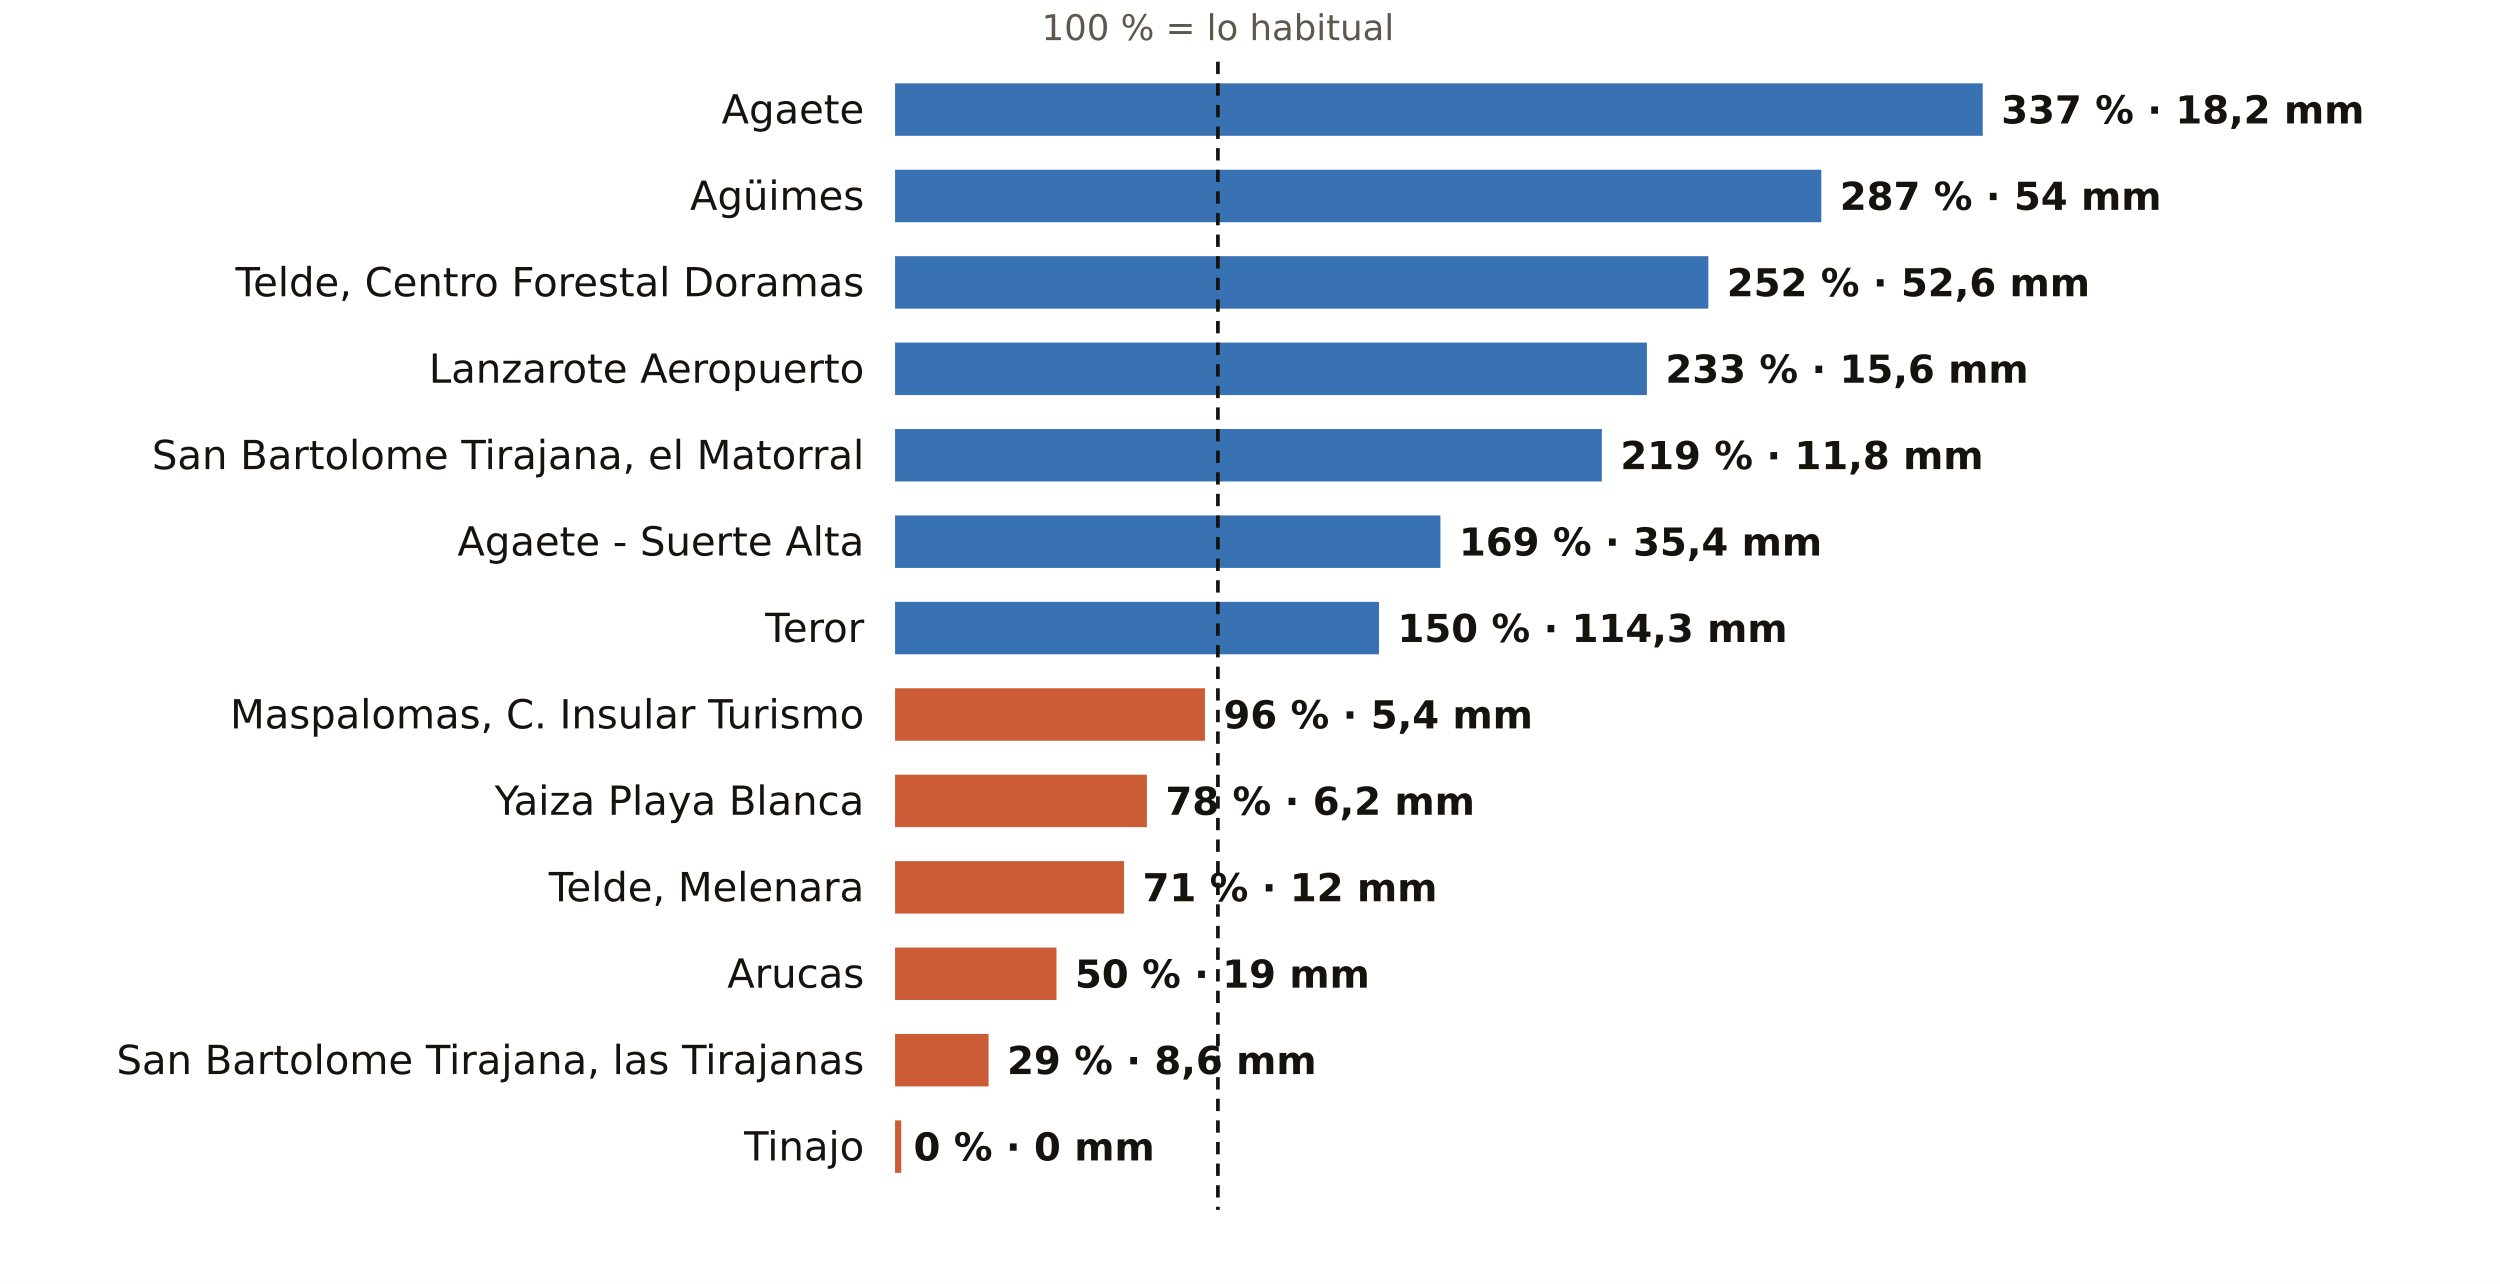
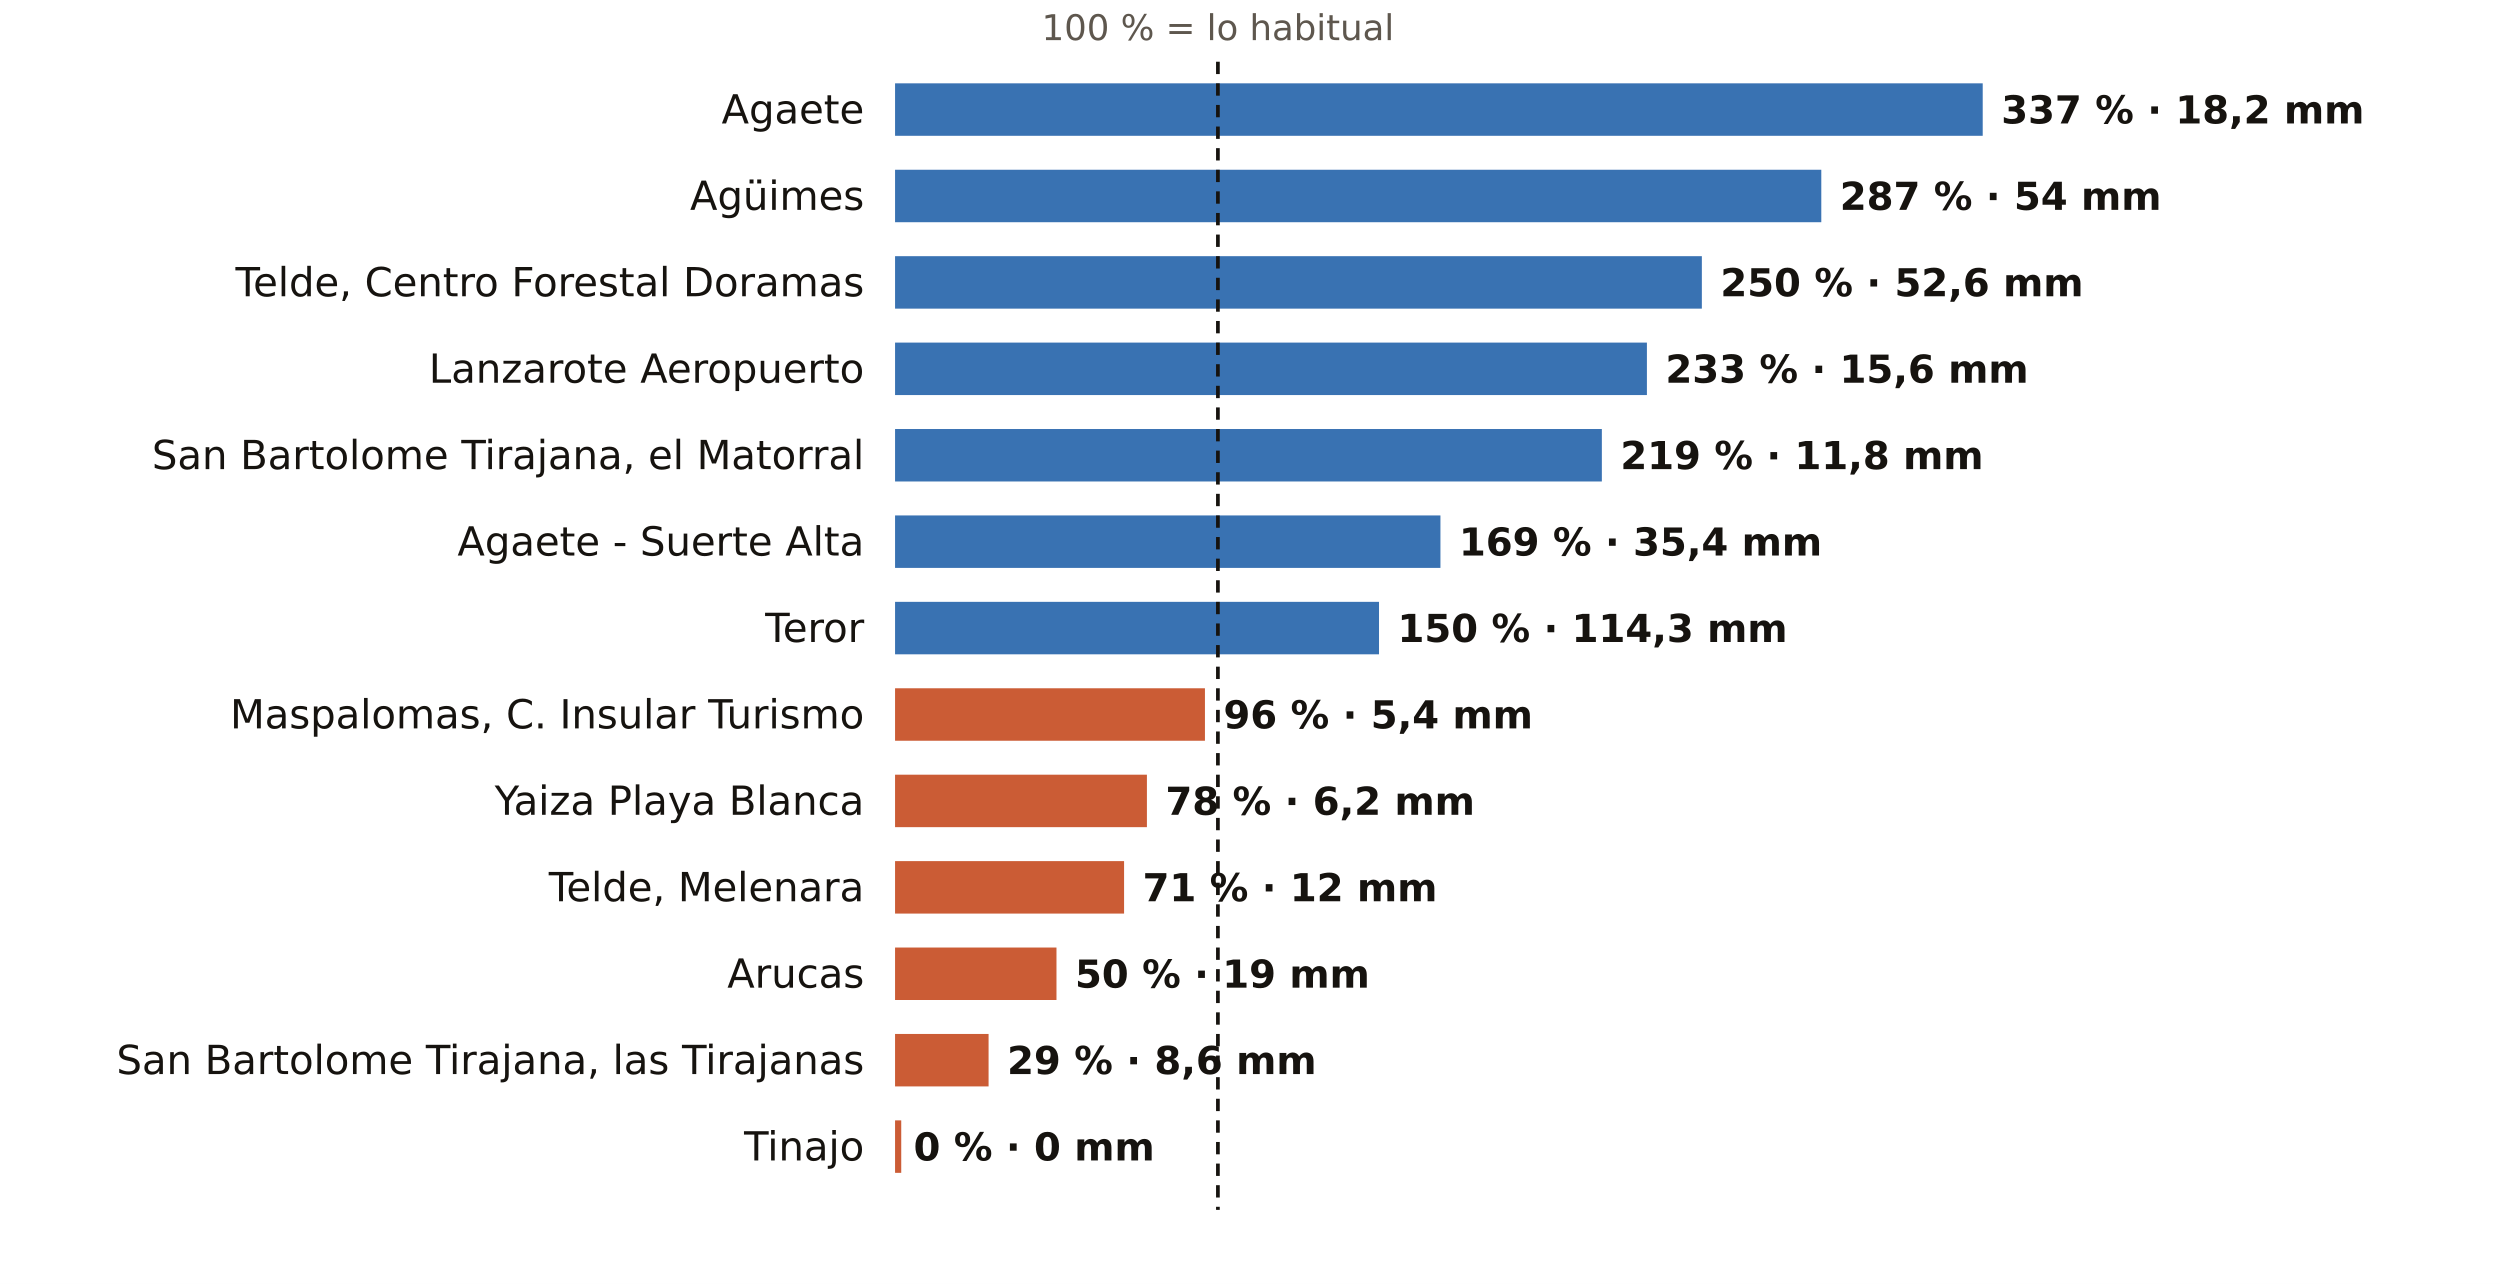
<svg xmlns="http://www.w3.org/2000/svg" viewBox="0 0 810 416" width="810" height="416" role="img" aria-label="El otoño en los pluviómetros de AEMET de Las Palmas: % de lo habitual">
  <rect width="810" height="416" fill="#FFFFFF" />
  <text x="394.6" y="13.0" font-size="11.5" fill="#5E574E" text-anchor="middle" font-weight="400" font-family="Public Sans, DejaVu Sans, Arial, sans-serif">100 % = lo habitual</text>
  <text x="280.0" y="40.0" font-size="13" fill="#16130F" text-anchor="end" font-weight="500" font-family="Public Sans, DejaVu Sans, Arial, sans-serif">Agaete</text>
  <rect x="290" y="27" width="352.4" height="17" fill="#1F5FA8" opacity="0.88" />
  <text x="648.4" y="40.0" font-size="12.5" fill="#16130F" text-anchor="start" font-weight="600" font-family="Public Sans, DejaVu Sans, Arial, sans-serif">337 % · 18,2 mm</text>
  <text x="280.0" y="68.0" font-size="13" fill="#16130F" text-anchor="end" font-weight="500" font-family="Public Sans, DejaVu Sans, Arial, sans-serif">Agüimes</text>
  <rect x="290" y="55" width="300.1" height="17" fill="#1F5FA8" opacity="0.88" />
  <text x="596.1" y="68.0" font-size="12.5" fill="#16130F" text-anchor="start" font-weight="600" font-family="Public Sans, DejaVu Sans, Arial, sans-serif">287 % · 54 mm</text>
  <text x="280.0" y="96.0" font-size="13" fill="#16130F" text-anchor="end" font-weight="500" font-family="Public Sans, DejaVu Sans, Arial, sans-serif">Telde, Centro Forestal Doramas</text>
-   <rect x="290" y="83" width="263.5" height="17" fill="#1F5FA8" opacity="0.88" />
-   <text x="559.5" y="96.0" font-size="12.5" fill="#16130F" text-anchor="start" font-weight="600" font-family="Public Sans, DejaVu Sans, Arial, sans-serif">252 % · 52,6 mm</text>
+   <rect x="290" y="83" width="261.4" height="17" fill="#1F5FA8" opacity="0.88" />
+   <text x="557.4" y="96.0" font-size="12.5" fill="#16130F" text-anchor="start" font-weight="600" font-family="Public Sans, DejaVu Sans, Arial, sans-serif">250 % · 52,6 mm</text>
  <text x="280.0" y="124.0" font-size="13" fill="#16130F" text-anchor="end" font-weight="500" font-family="Public Sans, DejaVu Sans, Arial, sans-serif">Lanzarote Aeropuerto</text>
  <rect x="290" y="111" width="243.6" height="17" fill="#1F5FA8" opacity="0.88" />
  <text x="539.6" y="124.0" font-size="12.5" fill="#16130F" text-anchor="start" font-weight="600" font-family="Public Sans, DejaVu Sans, Arial, sans-serif">233 % · 15,6 mm</text>
  <text x="280.0" y="152.0" font-size="13" fill="#16130F" text-anchor="end" font-weight="500" font-family="Public Sans, DejaVu Sans, Arial, sans-serif">San Bartolome Tirajana, el Matorral</text>
  <rect x="290" y="139" width="229.0" height="17" fill="#1F5FA8" opacity="0.88" />
  <text x="525.0" y="152.0" font-size="12.5" fill="#16130F" text-anchor="start" font-weight="600" font-family="Public Sans, DejaVu Sans, Arial, sans-serif">219 % · 11,8 mm</text>
  <text x="280.0" y="180.0" font-size="13" fill="#16130F" text-anchor="end" font-weight="500" font-family="Public Sans, DejaVu Sans, Arial, sans-serif">Agaete - Suerte Alta</text>
  <rect x="290" y="167" width="176.7" height="17" fill="#1F5FA8" opacity="0.88" />
  <text x="472.7" y="180.0" font-size="12.5" fill="#16130F" text-anchor="start" font-weight="600" font-family="Public Sans, DejaVu Sans, Arial, sans-serif">169 % · 35,4 mm</text>
  <text x="280.0" y="208.0" font-size="13" fill="#16130F" text-anchor="end" font-weight="500" font-family="Public Sans, DejaVu Sans, Arial, sans-serif">Teror</text>
  <rect x="290" y="195" width="156.8" height="17" fill="#1F5FA8" opacity="0.88" />
  <text x="452.8" y="208.0" font-size="12.5" fill="#16130F" text-anchor="start" font-weight="600" font-family="Public Sans, DejaVu Sans, Arial, sans-serif">150 % · 114,3 mm</text>
  <text x="280.0" y="236.0" font-size="13" fill="#16130F" text-anchor="end" font-weight="500" font-family="Public Sans, DejaVu Sans, Arial, sans-serif">Maspalomas, C. Insular Turismo</text>
  <rect x="290" y="223" width="100.4" height="17" fill="#C4461A" opacity="0.88" />
  <text x="396.4" y="236.0" font-size="12.5" fill="#16130F" text-anchor="start" font-weight="600" font-family="Public Sans, DejaVu Sans, Arial, sans-serif">96 % · 5,4 mm</text>
  <text x="280.0" y="264.0" font-size="13" fill="#16130F" text-anchor="end" font-weight="500" font-family="Public Sans, DejaVu Sans, Arial, sans-serif">Yaiza Playa Blanca</text>
  <rect x="290" y="251" width="81.6" height="17" fill="#C4461A" opacity="0.88" />
  <text x="377.6" y="264.0" font-size="12.5" fill="#16130F" text-anchor="start" font-weight="600" font-family="Public Sans, DejaVu Sans, Arial, sans-serif">78 % · 6,2 mm</text>
  <text x="280.0" y="292.0" font-size="13" fill="#16130F" text-anchor="end" font-weight="500" font-family="Public Sans, DejaVu Sans, Arial, sans-serif">Telde, Melenara</text>
  <rect x="290" y="279" width="74.2" height="17" fill="#C4461A" opacity="0.88" />
  <text x="370.2" y="292.0" font-size="12.5" fill="#16130F" text-anchor="start" font-weight="600" font-family="Public Sans, DejaVu Sans, Arial, sans-serif">71 % · 12 mm</text>
  <text x="280.0" y="320.0" font-size="13" fill="#16130F" text-anchor="end" font-weight="500" font-family="Public Sans, DejaVu Sans, Arial, sans-serif">Arucas</text>
  <rect x="290" y="307" width="52.3" height="17" fill="#C4461A" opacity="0.88" />
  <text x="348.3" y="320.0" font-size="12.5" fill="#16130F" text-anchor="start" font-weight="600" font-family="Public Sans, DejaVu Sans, Arial, sans-serif">50 % · 19 mm</text>
  <text x="280.0" y="348.0" font-size="13" fill="#16130F" text-anchor="end" font-weight="500" font-family="Public Sans, DejaVu Sans, Arial, sans-serif">San Bartolome Tirajana, las Tirajanas</text>
  <rect x="290" y="335" width="30.3" height="17" fill="#C4461A" opacity="0.88" />
  <text x="326.3" y="348.0" font-size="12.5" fill="#16130F" text-anchor="start" font-weight="600" font-family="Public Sans, DejaVu Sans, Arial, sans-serif">29 % · 8,6 mm</text>
  <text x="280.0" y="376.0" font-size="13" fill="#16130F" text-anchor="end" font-weight="500" font-family="Public Sans, DejaVu Sans, Arial, sans-serif">Tinajo</text>
  <rect x="290" y="363" width="2.0" height="17" fill="#C4461A" opacity="0.88" />
  <text x="296.0" y="376.0" font-size="12.5" fill="#16130F" text-anchor="start" font-weight="600" font-family="Public Sans, DejaVu Sans, Arial, sans-serif">0 % · 0 mm</text>
  <line x1="394.6" x2="394.6" y1="20" y2="392" stroke="#16130F" stroke-width="1.2" stroke-dasharray="4 3" />
</svg>
